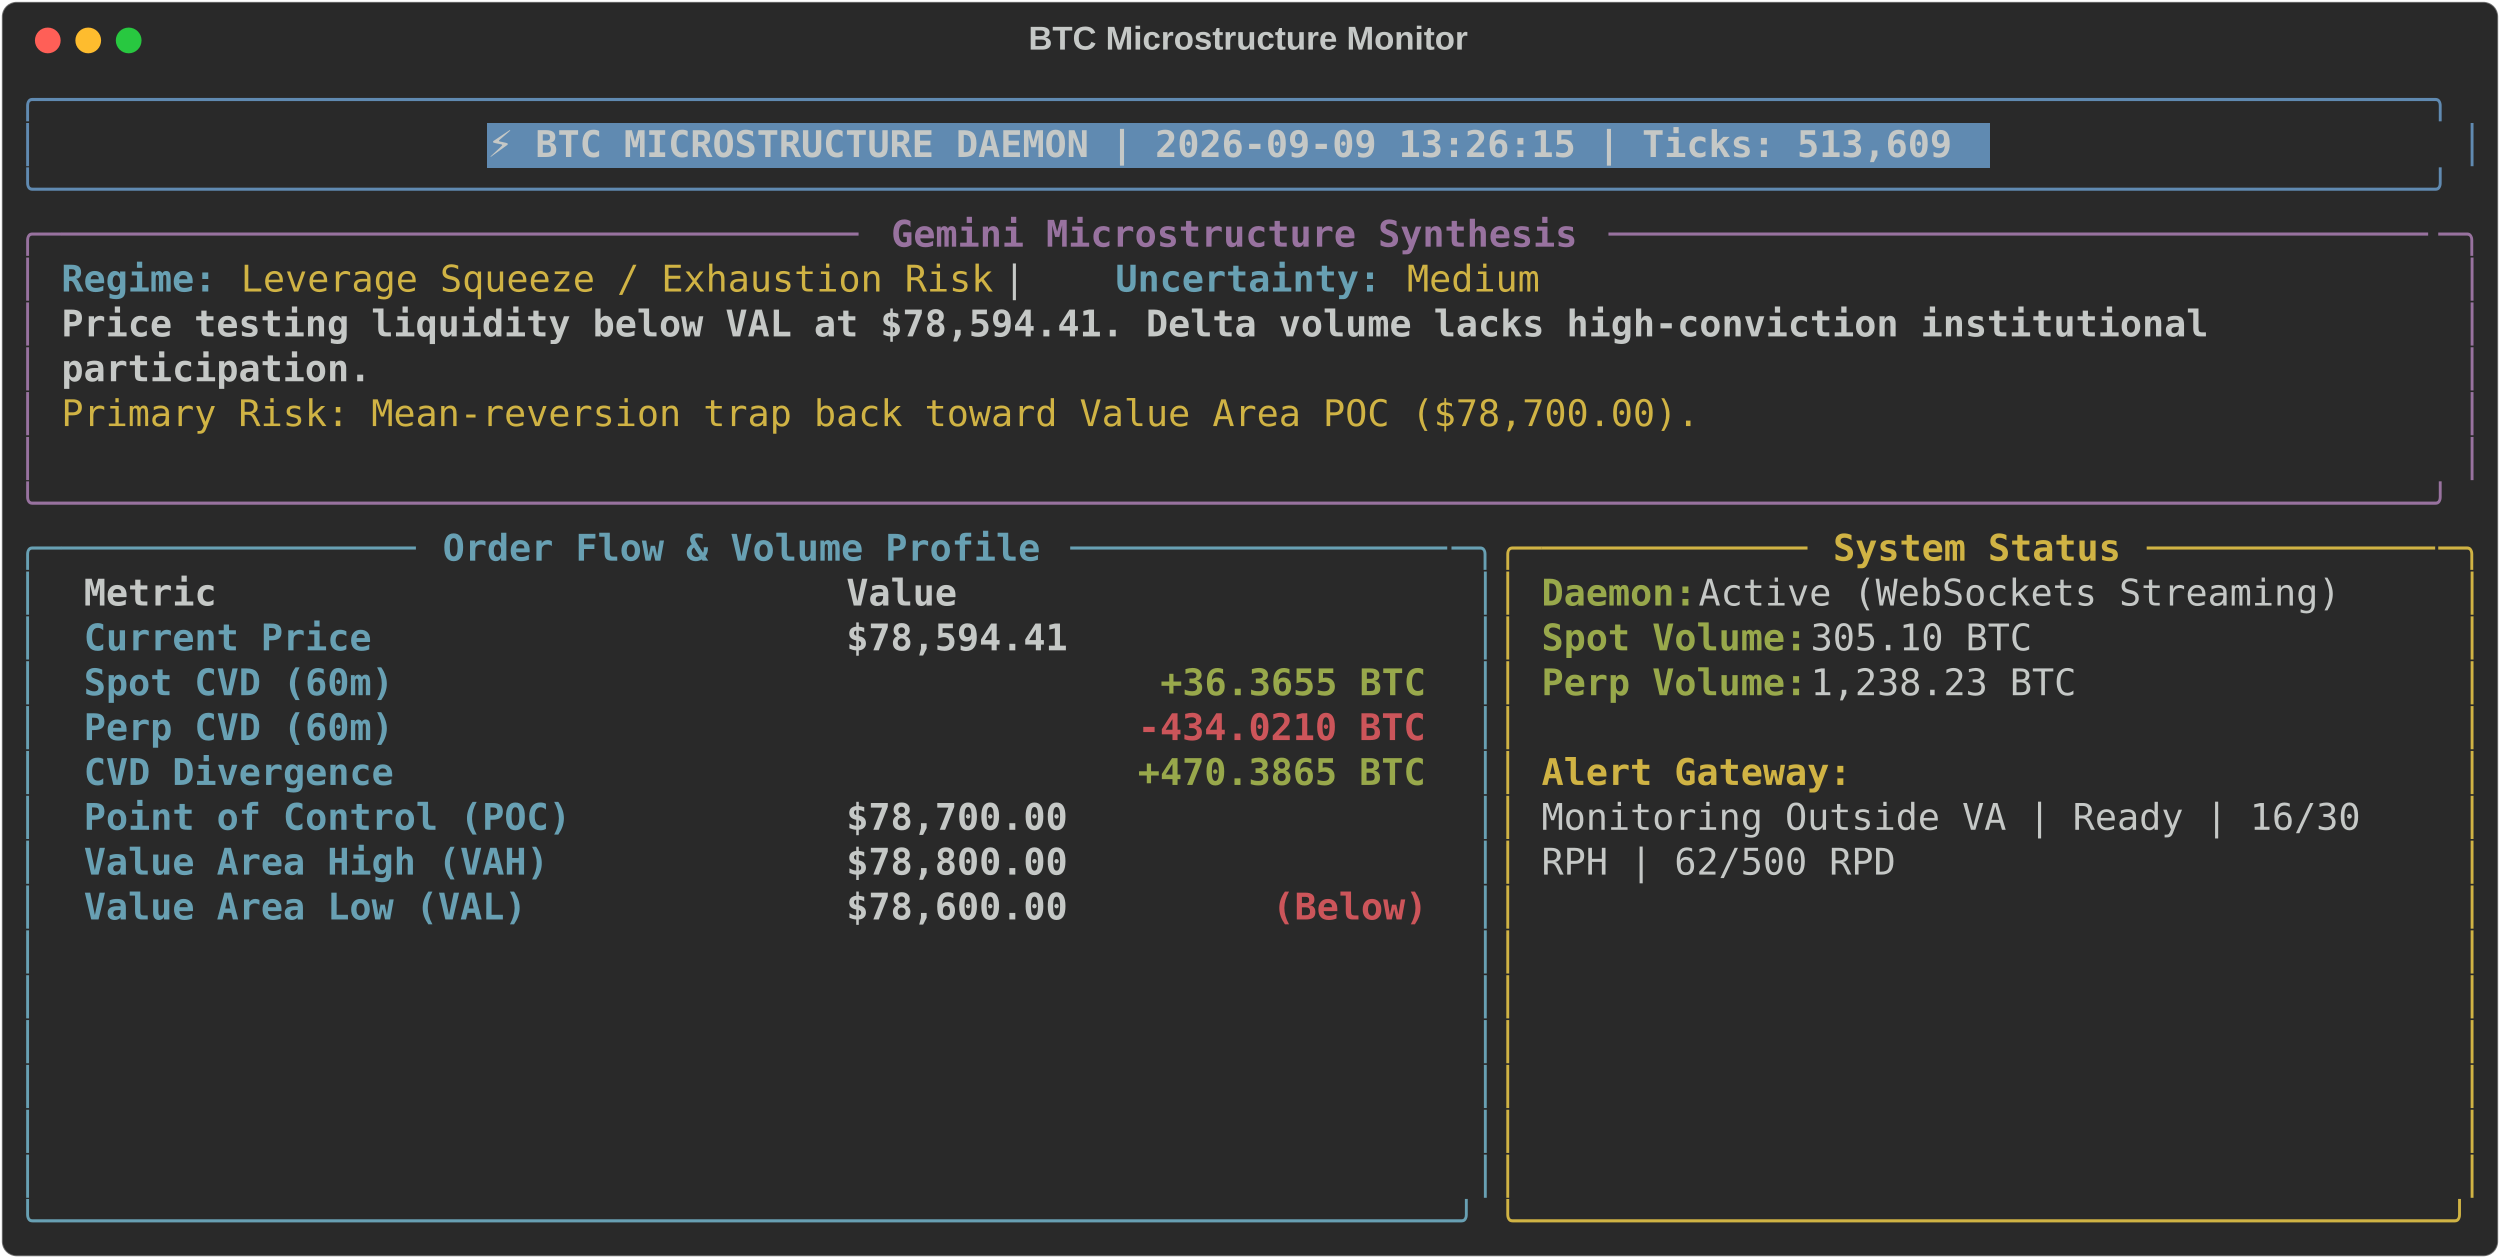
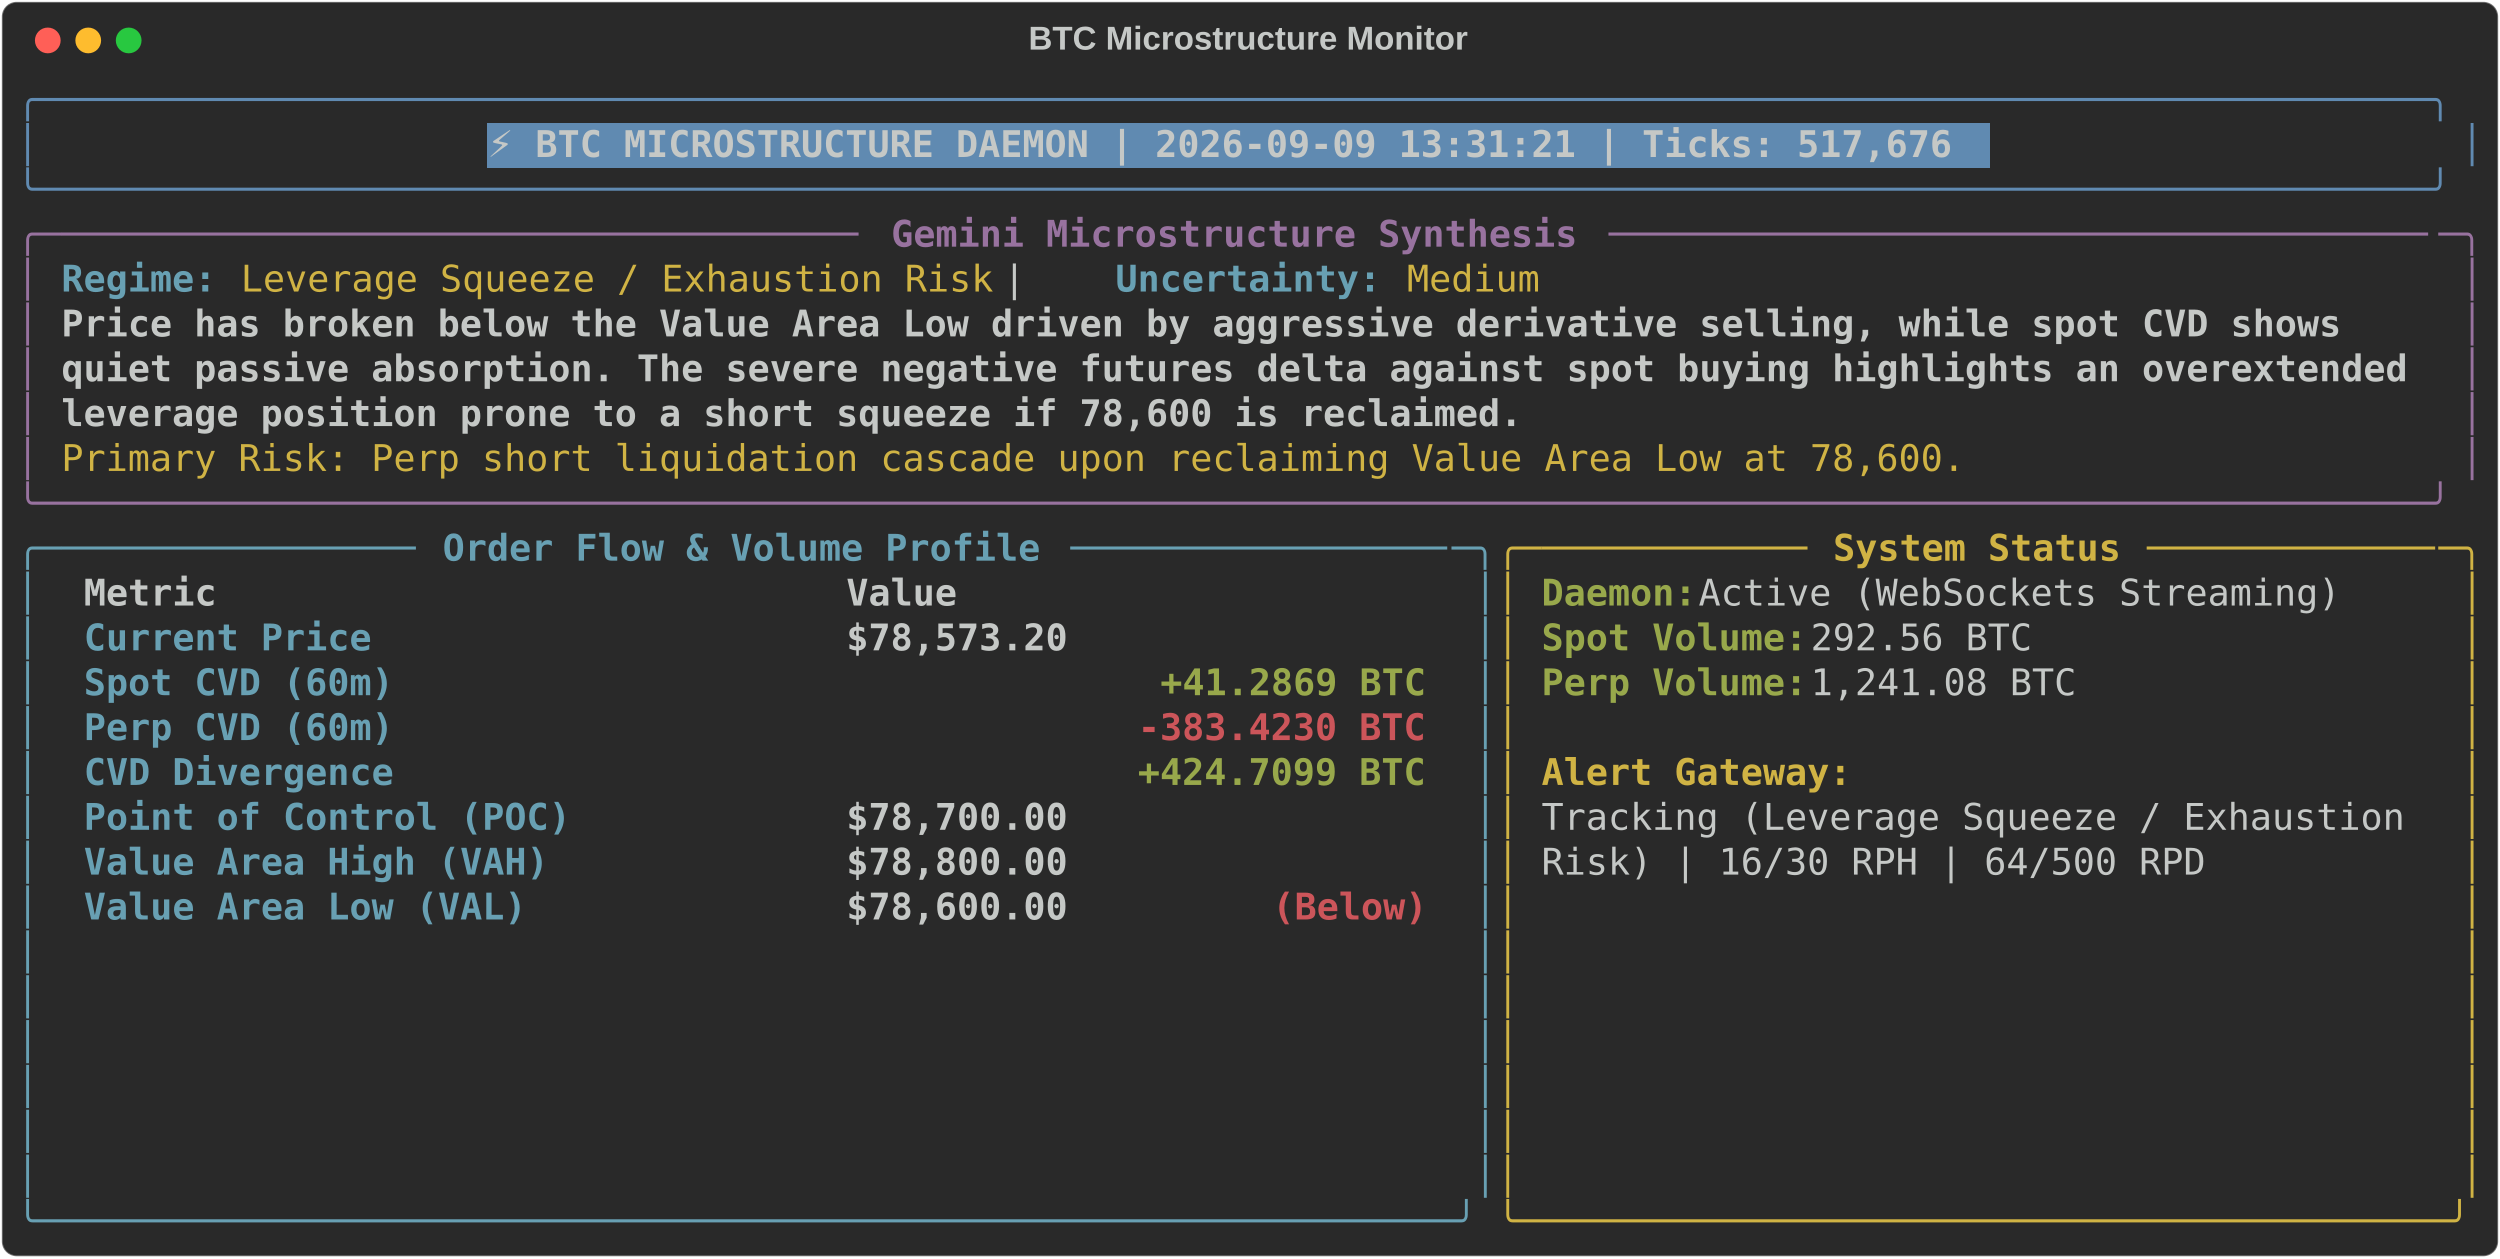
<svg xmlns="http://www.w3.org/2000/svg" class="rich-terminal" viewBox="0 0 1360 684.4">
  <style>

    @font-face {
        font-family: "Fira Code";
        src: local("FiraCode-Regular"),
                url("https://cdnjs.cloudflare.com/ajax/libs/firacode/6.2.0/woff2/FiraCode-Regular.woff2") format("woff2"),
                url("https://cdnjs.cloudflare.com/ajax/libs/firacode/6.2.0/woff/FiraCode-Regular.woff") format("woff");
        font-style: normal;
        font-weight: 400;
    }
    @font-face {
        font-family: "Fira Code";
        src: local("FiraCode-Bold"),
                url("https://cdnjs.cloudflare.com/ajax/libs/firacode/6.2.0/woff2/FiraCode-Bold.woff2") format("woff2"),
                url("https://cdnjs.cloudflare.com/ajax/libs/firacode/6.2.0/woff/FiraCode-Bold.woff") format("woff");
        font-style: bold;
        font-weight: 700;
    }

-     .terminal-3987250650-matrix {
+     .terminal-240770439-matrix {
        font-family: Fira Code, monospace;
        font-size: 20px;
        line-height: 24.4px;
        font-variant-east-asian: full-width;
    }

-     .terminal-3987250650-title {
+     .terminal-240770439-title {
        font-size: 18px;
        font-weight: bold;
        font-family: arial;
    }

-     .terminal-3987250650-r1 { fill: #608ab1 }
- .terminal-3987250650-r2 { fill: #c5c8c6 }
- .terminal-3987250650-r3 { fill: #c5c8c6;font-weight: bold }
- .terminal-3987250650-r4 { fill: #98729f }
- .terminal-3987250650-r5 { fill: #98729f;font-weight: bold }
- .terminal-3987250650-r6 { fill: #68a0b3;font-weight: bold }
- .terminal-3987250650-r7 { fill: #d0b344 }
- .terminal-3987250650-r8 { fill: #68a0b3 }
- .terminal-3987250650-r9 { fill: #d0b344;font-weight: bold }
- .terminal-3987250650-r10 { fill: #98a84b;font-weight: bold }
- .terminal-3987250650-r11 { fill: #cc555a;font-weight: bold }
+     .terminal-240770439-r1 { fill: #608ab1 }
+ .terminal-240770439-r2 { fill: #c5c8c6 }
+ .terminal-240770439-r3 { fill: #c5c8c6;font-weight: bold }
+ .terminal-240770439-r4 { fill: #98729f }
+ .terminal-240770439-r5 { fill: #98729f;font-weight: bold }
+ .terminal-240770439-r6 { fill: #68a0b3;font-weight: bold }
+ .terminal-240770439-r7 { fill: #d0b344 }
+ .terminal-240770439-r8 { fill: #68a0b3 }
+ .terminal-240770439-r9 { fill: #d0b344;font-weight: bold }
+ .terminal-240770439-r10 { fill: #98a84b;font-weight: bold }
+ .terminal-240770439-r11 { fill: #cc555a;font-weight: bold }
    </style>
  <defs>
-     <clipPath id="terminal-3987250650-clip-terminal">
+     <clipPath id="terminal-240770439-clip-terminal">
      <rect x="0" y="0" width="1341.0" height="633.4" />
    </clipPath>
-     <clipPath id="terminal-3987250650-line-0">
+     <clipPath id="terminal-240770439-line-0">
      <rect x="0" y="1.5" width="1342" height="24.65" />
    </clipPath>
-     <clipPath id="terminal-3987250650-line-1">
+     <clipPath id="terminal-240770439-line-1">
      <rect x="0" y="25.9" width="1342" height="24.65" />
    </clipPath>
-     <clipPath id="terminal-3987250650-line-2">
+     <clipPath id="terminal-240770439-line-2">
      <rect x="0" y="50.3" width="1342" height="24.65" />
    </clipPath>
-     <clipPath id="terminal-3987250650-line-3">
+     <clipPath id="terminal-240770439-line-3">
      <rect x="0" y="74.7" width="1342" height="24.65" />
    </clipPath>
-     <clipPath id="terminal-3987250650-line-4">
+     <clipPath id="terminal-240770439-line-4">
      <rect x="0" y="99.1" width="1342" height="24.65" />
    </clipPath>
-     <clipPath id="terminal-3987250650-line-5">
+     <clipPath id="terminal-240770439-line-5">
      <rect x="0" y="123.5" width="1342" height="24.65" />
    </clipPath>
-     <clipPath id="terminal-3987250650-line-6">
+     <clipPath id="terminal-240770439-line-6">
      <rect x="0" y="147.9" width="1342" height="24.65" />
    </clipPath>
-     <clipPath id="terminal-3987250650-line-7">
+     <clipPath id="terminal-240770439-line-7">
      <rect x="0" y="172.3" width="1342" height="24.65" />
    </clipPath>
-     <clipPath id="terminal-3987250650-line-8">
+     <clipPath id="terminal-240770439-line-8">
      <rect x="0" y="196.7" width="1342" height="24.65" />
    </clipPath>
-     <clipPath id="terminal-3987250650-line-9">
+     <clipPath id="terminal-240770439-line-9">
      <rect x="0" y="221.1" width="1342" height="24.65" />
    </clipPath>
-     <clipPath id="terminal-3987250650-line-10">
+     <clipPath id="terminal-240770439-line-10">
      <rect x="0" y="245.5" width="1342" height="24.65" />
    </clipPath>
-     <clipPath id="terminal-3987250650-line-11">
+     <clipPath id="terminal-240770439-line-11">
      <rect x="0" y="269.9" width="1342" height="24.65" />
    </clipPath>
-     <clipPath id="terminal-3987250650-line-12">
+     <clipPath id="terminal-240770439-line-12">
      <rect x="0" y="294.3" width="1342" height="24.65" />
    </clipPath>
-     <clipPath id="terminal-3987250650-line-13">
+     <clipPath id="terminal-240770439-line-13">
      <rect x="0" y="318.7" width="1342" height="24.65" />
    </clipPath>
-     <clipPath id="terminal-3987250650-line-14">
+     <clipPath id="terminal-240770439-line-14">
      <rect x="0" y="343.1" width="1342" height="24.65" />
    </clipPath>
-     <clipPath id="terminal-3987250650-line-15">
+     <clipPath id="terminal-240770439-line-15">
      <rect x="0" y="367.5" width="1342" height="24.65" />
    </clipPath>
-     <clipPath id="terminal-3987250650-line-16">
+     <clipPath id="terminal-240770439-line-16">
      <rect x="0" y="391.9" width="1342" height="24.65" />
    </clipPath>
-     <clipPath id="terminal-3987250650-line-17">
+     <clipPath id="terminal-240770439-line-17">
      <rect x="0" y="416.3" width="1342" height="24.65" />
    </clipPath>
-     <clipPath id="terminal-3987250650-line-18">
+     <clipPath id="terminal-240770439-line-18">
      <rect x="0" y="440.7" width="1342" height="24.65" />
    </clipPath>
-     <clipPath id="terminal-3987250650-line-19">
+     <clipPath id="terminal-240770439-line-19">
      <rect x="0" y="465.1" width="1342" height="24.65" />
    </clipPath>
-     <clipPath id="terminal-3987250650-line-20">
+     <clipPath id="terminal-240770439-line-20">
      <rect x="0" y="489.5" width="1342" height="24.65" />
    </clipPath>
-     <clipPath id="terminal-3987250650-line-21">
+     <clipPath id="terminal-240770439-line-21">
      <rect x="0" y="513.9" width="1342" height="24.65" />
    </clipPath>
-     <clipPath id="terminal-3987250650-line-22">
+     <clipPath id="terminal-240770439-line-22">
      <rect x="0" y="538.3" width="1342" height="24.65" />
    </clipPath>
-     <clipPath id="terminal-3987250650-line-23">
+     <clipPath id="terminal-240770439-line-23">
      <rect x="0" y="562.7" width="1342" height="24.65" />
    </clipPath>
-     <clipPath id="terminal-3987250650-line-24">
+     <clipPath id="terminal-240770439-line-24">
      <rect x="0" y="587.1" width="1342" height="24.65" />
    </clipPath>
  </defs>
  <rect fill="#292929" stroke="rgba(255,255,255,0.35)" stroke-width="1" x="1" y="1" width="1358" height="682.4" rx="8" />
-   <text class="terminal-3987250650-title" fill="#c5c8c6" text-anchor="middle" x="679" y="27">BTC Microstructure Monitor</text>
+   <text class="terminal-240770439-title" fill="#c5c8c6" text-anchor="middle" x="679" y="27">BTC Microstructure Monitor</text>
  <g transform="translate(26,22)">
    <circle cx="0" cy="0" r="7" fill="#ff5f57" />
    <circle cx="22" cy="0" r="7" fill="#febc2e" />
    <circle cx="44" cy="0" r="7" fill="#28c840" />
  </g>
-   <g transform="translate(9, 41)" clip-path="url(#terminal-3987250650-clip-terminal)">
+   <g transform="translate(9, 41)" clip-path="url(#terminal-240770439-clip-terminal)">
    <rect fill="#608ab1" x="256.2" y="25.9" width="817.4" height="24.65" shape-rendering="crispEdges" />
-     <g class="terminal-3987250650-matrix">
-       <text class="terminal-3987250650-r1" x="0" y="20" textLength="1342" clip-path="url(#terminal-3987250650-line-0)">╭────────────────────────────────────────────────────────────────────────────────────────────────────────────╮</text>
-       <text class="terminal-3987250650-r2" x="1342" y="20" textLength="12.2" clip-path="url(#terminal-3987250650-line-0)">
- </text>
-       <text class="terminal-3987250650-r1" x="0" y="44.4" textLength="12.2" clip-path="url(#terminal-3987250650-line-1)">│</text>
-       <text class="terminal-3987250650-r3" x="256.2" y="44.4" textLength="805.2" clip-path="url(#terminal-3987250650-line-1)">⚡ BTC MICROSTRUCTURE DAEMON | 2026-09-09 13:26:15 | Ticks: 513,609</text>
-       <text class="terminal-3987250650-r1" x="1329.8" y="44.4" textLength="12.2" clip-path="url(#terminal-3987250650-line-1)">│</text>
-       <text class="terminal-3987250650-r2" x="1342" y="44.4" textLength="12.2" clip-path="url(#terminal-3987250650-line-1)">
- </text>
-       <text class="terminal-3987250650-r1" x="0" y="68.8" textLength="1342" clip-path="url(#terminal-3987250650-line-2)">╰────────────────────────────────────────────────────────────────────────────────────────────────────────────╯</text>
-       <text class="terminal-3987250650-r2" x="1342" y="68.8" textLength="12.2" clip-path="url(#terminal-3987250650-line-2)">
- </text>
-       <text class="terminal-3987250650-r4" x="0" y="93.2" textLength="24.4" clip-path="url(#terminal-3987250650-line-3)">╭─</text>
-       <text class="terminal-3987250650-r4" x="24.4" y="93.2" textLength="439.2" clip-path="url(#terminal-3987250650-line-3)">────────────────────────────────────</text>
-       <text class="terminal-3987250650-r5" x="475.8" y="93.2" textLength="378.2" clip-path="url(#terminal-3987250650-line-3)">Gemini Microstructure Synthesis</text>
-       <text class="terminal-3987250650-r4" x="866.2" y="93.2" textLength="451.4" clip-path="url(#terminal-3987250650-line-3)">─────────────────────────────────────</text>
-       <text class="terminal-3987250650-r4" x="1317.6" y="93.2" textLength="24.4" clip-path="url(#terminal-3987250650-line-3)">─╮</text>
-       <text class="terminal-3987250650-r2" x="1342" y="93.2" textLength="12.2" clip-path="url(#terminal-3987250650-line-3)">
- </text>
-       <text class="terminal-3987250650-r4" x="0" y="117.6" textLength="12.2" clip-path="url(#terminal-3987250650-line-4)">│</text>
-       <text class="terminal-3987250650-r6" x="24.4" y="117.6" textLength="85.4" clip-path="url(#terminal-3987250650-line-4)">Regime:</text>
-       <text class="terminal-3987250650-r7" x="122" y="117.6" textLength="414.8" clip-path="url(#terminal-3987250650-line-4)">Leverage Squeeze / Exhaustion Risk</text>
-       <text class="terminal-3987250650-r2" x="536.8" y="117.6" textLength="61" clip-path="url(#terminal-3987250650-line-4)">  |  </text>
-       <text class="terminal-3987250650-r6" x="597.8" y="117.6" textLength="146.4" clip-path="url(#terminal-3987250650-line-4)">Uncertainty:</text>
-       <text class="terminal-3987250650-r7" x="756.4" y="117.6" textLength="73.2" clip-path="url(#terminal-3987250650-line-4)">Medium</text>
-       <text class="terminal-3987250650-r4" x="1329.8" y="117.6" textLength="12.2" clip-path="url(#terminal-3987250650-line-4)">│</text>
-       <text class="terminal-3987250650-r2" x="1342" y="117.6" textLength="12.2" clip-path="url(#terminal-3987250650-line-4)">
- </text>
-       <text class="terminal-3987250650-r4" x="0" y="142" textLength="12.2" clip-path="url(#terminal-3987250650-line-5)">│</text>
-       <text class="terminal-3987250650-r3" x="24.4" y="142" textLength="1195.6" clip-path="url(#terminal-3987250650-line-5)">Price testing liquidity below VAL at $78,594.41. Delta volume lacks high-conviction institutional </text>
-       <text class="terminal-3987250650-r4" x="1329.8" y="142" textLength="12.2" clip-path="url(#terminal-3987250650-line-5)">│</text>
-       <text class="terminal-3987250650-r2" x="1342" y="142" textLength="12.2" clip-path="url(#terminal-3987250650-line-5)">
- </text>
-       <text class="terminal-3987250650-r4" x="0" y="166.4" textLength="12.2" clip-path="url(#terminal-3987250650-line-6)">│</text>
-       <text class="terminal-3987250650-r3" x="24.4" y="166.4" textLength="170.8" clip-path="url(#terminal-3987250650-line-6)">participation.</text>
-       <text class="terminal-3987250650-r4" x="1329.8" y="166.4" textLength="12.2" clip-path="url(#terminal-3987250650-line-6)">│</text>
-       <text class="terminal-3987250650-r2" x="1342" y="166.4" textLength="12.2" clip-path="url(#terminal-3987250650-line-6)">
- </text>
-       <text class="terminal-3987250650-r4" x="0" y="190.8" textLength="12.2" clip-path="url(#terminal-3987250650-line-7)">│</text>
-       <text class="terminal-3987250650-r7" x="24.4" y="190.8" textLength="902.8" clip-path="url(#terminal-3987250650-line-7)">Primary Risk: Mean-reversion trap back toward Value Area POC ($78,700.00).</text>
-       <text class="terminal-3987250650-r4" x="1329.8" y="190.8" textLength="12.2" clip-path="url(#terminal-3987250650-line-7)">│</text>
-       <text class="terminal-3987250650-r2" x="1342" y="190.8" textLength="12.2" clip-path="url(#terminal-3987250650-line-7)">
- </text>
-       <text class="terminal-3987250650-r4" x="0" y="215.2" textLength="12.2" clip-path="url(#terminal-3987250650-line-8)">│</text>
-       <text class="terminal-3987250650-r4" x="1329.8" y="215.2" textLength="12.2" clip-path="url(#terminal-3987250650-line-8)">│</text>
-       <text class="terminal-3987250650-r2" x="1342" y="215.2" textLength="12.2" clip-path="url(#terminal-3987250650-line-8)">
- </text>
-       <text class="terminal-3987250650-r4" x="0" y="239.6" textLength="1342" clip-path="url(#terminal-3987250650-line-9)">╰────────────────────────────────────────────────────────────────────────────────────────────────────────────╯</text>
-       <text class="terminal-3987250650-r2" x="1342" y="239.6" textLength="12.2" clip-path="url(#terminal-3987250650-line-9)">
- </text>
-       <text class="terminal-3987250650-r8" x="0" y="264" textLength="24.4" clip-path="url(#terminal-3987250650-line-10)">╭─</text>
-       <text class="terminal-3987250650-r8" x="24.4" y="264" textLength="195.2" clip-path="url(#terminal-3987250650-line-10)">────────────────</text>
-       <text class="terminal-3987250650-r6" x="231.8" y="264" textLength="329.4" clip-path="url(#terminal-3987250650-line-10)">Order Flow &amp; Volume Profile</text>
-       <text class="terminal-3987250650-r8" x="573.4" y="264" textLength="207.4" clip-path="url(#terminal-3987250650-line-10)">─────────────────</text>
-       <text class="terminal-3987250650-r8" x="780.8" y="264" textLength="24.4" clip-path="url(#terminal-3987250650-line-10)">─╮</text>
-       <text class="terminal-3987250650-r7" x="805.2" y="264" textLength="24.4" clip-path="url(#terminal-3987250650-line-10)">╭─</text>
-       <text class="terminal-3987250650-r7" x="829.6" y="264" textLength="146.4" clip-path="url(#terminal-3987250650-line-10)">────────────</text>
-       <text class="terminal-3987250650-r9" x="988.2" y="264" textLength="158.6" clip-path="url(#terminal-3987250650-line-10)">System Status</text>
-       <text class="terminal-3987250650-r7" x="1159" y="264" textLength="158.6" clip-path="url(#terminal-3987250650-line-10)">─────────────</text>
-       <text class="terminal-3987250650-r7" x="1317.6" y="264" textLength="24.4" clip-path="url(#terminal-3987250650-line-10)">─╮</text>
-       <text class="terminal-3987250650-r2" x="1342" y="264" textLength="12.2" clip-path="url(#terminal-3987250650-line-10)">
- </text>
-       <text class="terminal-3987250650-r8" x="0" y="288.4" textLength="12.2" clip-path="url(#terminal-3987250650-line-11)">│</text>
-       <text class="terminal-3987250650-r3" x="36.6" y="288.4" textLength="390.4" clip-path="url(#terminal-3987250650-line-11)">Metric                          </text>
-       <text class="terminal-3987250650-r3" x="451.4" y="288.4" textLength="317.2" clip-path="url(#terminal-3987250650-line-11)">                     Value</text>
-       <text class="terminal-3987250650-r8" x="793" y="288.4" textLength="12.2" clip-path="url(#terminal-3987250650-line-11)">│</text>
-       <text class="terminal-3987250650-r7" x="805.2" y="288.4" textLength="12.2" clip-path="url(#terminal-3987250650-line-11)">│</text>
-       <text class="terminal-3987250650-r10" x="829.6" y="288.4" textLength="85.4" clip-path="url(#terminal-3987250650-line-11)">Daemon:</text>
-       <text class="terminal-3987250650-r2" x="915" y="288.4" textLength="366" clip-path="url(#terminal-3987250650-line-11)"> Active (WebSockets Streaming)</text>
-       <text class="terminal-3987250650-r7" x="1329.8" y="288.4" textLength="12.2" clip-path="url(#terminal-3987250650-line-11)">│</text>
-       <text class="terminal-3987250650-r2" x="1342" y="288.4" textLength="12.2" clip-path="url(#terminal-3987250650-line-11)">
- </text>
-       <text class="terminal-3987250650-r8" x="0" y="312.8" textLength="12.2" clip-path="url(#terminal-3987250650-line-12)">│</text>
-       <text class="terminal-3987250650-r6" x="36.6" y="312.8" textLength="390.4" clip-path="url(#terminal-3987250650-line-12)">Current Price                   </text>
-       <text class="terminal-3987250650-r3" x="451.4" y="312.8" textLength="317.2" clip-path="url(#terminal-3987250650-line-12)">                $78,594.41</text>
-       <text class="terminal-3987250650-r8" x="793" y="312.8" textLength="12.2" clip-path="url(#terminal-3987250650-line-12)">│</text>
-       <text class="terminal-3987250650-r7" x="805.2" y="312.8" textLength="12.2" clip-path="url(#terminal-3987250650-line-12)">│</text>
-       <text class="terminal-3987250650-r10" x="829.6" y="312.8" textLength="146.4" clip-path="url(#terminal-3987250650-line-12)">Spot Volume:</text>
-       <text class="terminal-3987250650-r2" x="976" y="312.8" textLength="134.2" clip-path="url(#terminal-3987250650-line-12)"> 305.10 BTC</text>
-       <text class="terminal-3987250650-r7" x="1329.8" y="312.8" textLength="12.2" clip-path="url(#terminal-3987250650-line-12)">│</text>
-       <text class="terminal-3987250650-r2" x="1342" y="312.8" textLength="12.2" clip-path="url(#terminal-3987250650-line-12)">
- </text>
-       <text class="terminal-3987250650-r8" x="0" y="337.2" textLength="12.2" clip-path="url(#terminal-3987250650-line-13)">│</text>
-       <text class="terminal-3987250650-r6" x="36.6" y="337.2" textLength="390.4" clip-path="url(#terminal-3987250650-line-13)">Spot CVD (60m)                  </text>
-       <text class="terminal-3987250650-r10" x="622.2" y="337.2" textLength="146.4" clip-path="url(#terminal-3987250650-line-13)">+36.3655 BTC</text>
-       <text class="terminal-3987250650-r8" x="793" y="337.2" textLength="12.2" clip-path="url(#terminal-3987250650-line-13)">│</text>
-       <text class="terminal-3987250650-r7" x="805.2" y="337.2" textLength="12.2" clip-path="url(#terminal-3987250650-line-13)">│</text>
-       <text class="terminal-3987250650-r10" x="829.6" y="337.2" textLength="146.4" clip-path="url(#terminal-3987250650-line-13)">Perp Volume:</text>
-       <text class="terminal-3987250650-r2" x="976" y="337.2" textLength="158.6" clip-path="url(#terminal-3987250650-line-13)"> 1,238.23 BTC</text>
-       <text class="terminal-3987250650-r7" x="1329.8" y="337.2" textLength="12.2" clip-path="url(#terminal-3987250650-line-13)">│</text>
-       <text class="terminal-3987250650-r2" x="1342" y="337.2" textLength="12.2" clip-path="url(#terminal-3987250650-line-13)">
- </text>
-       <text class="terminal-3987250650-r8" x="0" y="361.6" textLength="12.2" clip-path="url(#terminal-3987250650-line-14)">│</text>
-       <text class="terminal-3987250650-r6" x="36.6" y="361.6" textLength="390.4" clip-path="url(#terminal-3987250650-line-14)">Perp CVD (60m)                  </text>
-       <text class="terminal-3987250650-r11" x="610" y="361.6" textLength="158.6" clip-path="url(#terminal-3987250650-line-14)">-434.0210 BTC</text>
-       <text class="terminal-3987250650-r8" x="793" y="361.6" textLength="12.2" clip-path="url(#terminal-3987250650-line-14)">│</text>
-       <text class="terminal-3987250650-r7" x="805.2" y="361.6" textLength="12.2" clip-path="url(#terminal-3987250650-line-14)">│</text>
-       <text class="terminal-3987250650-r7" x="1329.8" y="361.6" textLength="12.2" clip-path="url(#terminal-3987250650-line-14)">│</text>
-       <text class="terminal-3987250650-r2" x="1342" y="361.6" textLength="12.2" clip-path="url(#terminal-3987250650-line-14)">
- </text>
-       <text class="terminal-3987250650-r8" x="0" y="386" textLength="12.2" clip-path="url(#terminal-3987250650-line-15)">│</text>
-       <text class="terminal-3987250650-r6" x="36.6" y="386" textLength="390.4" clip-path="url(#terminal-3987250650-line-15)">CVD Divergence                  </text>
-       <text class="terminal-3987250650-r10" x="610" y="386" textLength="158.6" clip-path="url(#terminal-3987250650-line-15)">+470.3865 BTC</text>
-       <text class="terminal-3987250650-r8" x="793" y="386" textLength="12.2" clip-path="url(#terminal-3987250650-line-15)">│</text>
-       <text class="terminal-3987250650-r7" x="805.2" y="386" textLength="12.2" clip-path="url(#terminal-3987250650-line-15)">│</text>
-       <text class="terminal-3987250650-r9" x="829.6" y="386" textLength="170.8" clip-path="url(#terminal-3987250650-line-15)">Alert Gateway:</text>
-       <text class="terminal-3987250650-r7" x="1329.8" y="386" textLength="12.2" clip-path="url(#terminal-3987250650-line-15)">│</text>
-       <text class="terminal-3987250650-r2" x="1342" y="386" textLength="12.2" clip-path="url(#terminal-3987250650-line-15)">
- </text>
-       <text class="terminal-3987250650-r8" x="0" y="410.4" textLength="12.2" clip-path="url(#terminal-3987250650-line-16)">│</text>
-       <text class="terminal-3987250650-r6" x="36.6" y="410.4" textLength="390.4" clip-path="url(#terminal-3987250650-line-16)">Point of Control (POC)          </text>
-       <text class="terminal-3987250650-r3" x="451.4" y="410.4" textLength="317.2" clip-path="url(#terminal-3987250650-line-16)">                $78,700.00</text>
-       <text class="terminal-3987250650-r8" x="793" y="410.4" textLength="12.2" clip-path="url(#terminal-3987250650-line-16)">│</text>
-       <text class="terminal-3987250650-r7" x="805.2" y="410.4" textLength="12.2" clip-path="url(#terminal-3987250650-line-16)">│</text>
-       <text class="terminal-3987250650-r2" x="829.6" y="410.4" textLength="463.6" clip-path="url(#terminal-3987250650-line-16)">Monitoring Outside VA | Ready | 16/30 </text>
-       <text class="terminal-3987250650-r7" x="1329.8" y="410.4" textLength="12.2" clip-path="url(#terminal-3987250650-line-16)">│</text>
-       <text class="terminal-3987250650-r2" x="1342" y="410.4" textLength="12.2" clip-path="url(#terminal-3987250650-line-16)">
- </text>
-       <text class="terminal-3987250650-r8" x="0" y="434.8" textLength="12.2" clip-path="url(#terminal-3987250650-line-17)">│</text>
-       <text class="terminal-3987250650-r6" x="36.6" y="434.8" textLength="390.4" clip-path="url(#terminal-3987250650-line-17)">Value Area High (VAH)           </text>
-       <text class="terminal-3987250650-r3" x="451.4" y="434.8" textLength="317.2" clip-path="url(#terminal-3987250650-line-17)">                $78,800.00</text>
-       <text class="terminal-3987250650-r8" x="793" y="434.8" textLength="12.2" clip-path="url(#terminal-3987250650-line-17)">│</text>
-       <text class="terminal-3987250650-r7" x="805.2" y="434.8" textLength="12.2" clip-path="url(#terminal-3987250650-line-17)">│</text>
-       <text class="terminal-3987250650-r2" x="829.6" y="434.8" textLength="195.2" clip-path="url(#terminal-3987250650-line-17)">RPH | 62/500 RPD</text>
-       <text class="terminal-3987250650-r7" x="1329.8" y="434.8" textLength="12.2" clip-path="url(#terminal-3987250650-line-17)">│</text>
-       <text class="terminal-3987250650-r2" x="1342" y="434.8" textLength="12.2" clip-path="url(#terminal-3987250650-line-17)">
- </text>
-       <text class="terminal-3987250650-r8" x="0" y="459.2" textLength="12.2" clip-path="url(#terminal-3987250650-line-18)">│</text>
-       <text class="terminal-3987250650-r6" x="36.6" y="459.2" textLength="390.4" clip-path="url(#terminal-3987250650-line-18)">Value Area Low (VAL)            </text>
-       <text class="terminal-3987250650-r3" x="451.4" y="459.2" textLength="231.8" clip-path="url(#terminal-3987250650-line-18)">        $78,600.00 </text>
-       <text class="terminal-3987250650-r11" x="683.2" y="459.2" textLength="85.4" clip-path="url(#terminal-3987250650-line-18)">(Below)</text>
-       <text class="terminal-3987250650-r8" x="793" y="459.2" textLength="12.2" clip-path="url(#terminal-3987250650-line-18)">│</text>
-       <text class="terminal-3987250650-r7" x="805.2" y="459.2" textLength="12.2" clip-path="url(#terminal-3987250650-line-18)">│</text>
-       <text class="terminal-3987250650-r7" x="1329.8" y="459.2" textLength="12.2" clip-path="url(#terminal-3987250650-line-18)">│</text>
-       <text class="terminal-3987250650-r2" x="1342" y="459.2" textLength="12.2" clip-path="url(#terminal-3987250650-line-18)">
- </text>
-       <text class="terminal-3987250650-r8" x="0" y="483.6" textLength="12.2" clip-path="url(#terminal-3987250650-line-19)">│</text>
-       <text class="terminal-3987250650-r8" x="793" y="483.6" textLength="12.2" clip-path="url(#terminal-3987250650-line-19)">│</text>
-       <text class="terminal-3987250650-r7" x="805.2" y="483.6" textLength="12.2" clip-path="url(#terminal-3987250650-line-19)">│</text>
-       <text class="terminal-3987250650-r7" x="1329.8" y="483.6" textLength="12.2" clip-path="url(#terminal-3987250650-line-19)">│</text>
-       <text class="terminal-3987250650-r2" x="1342" y="483.6" textLength="12.2" clip-path="url(#terminal-3987250650-line-19)">
- </text>
-       <text class="terminal-3987250650-r8" x="0" y="508" textLength="12.2" clip-path="url(#terminal-3987250650-line-20)">│</text>
-       <text class="terminal-3987250650-r8" x="793" y="508" textLength="12.2" clip-path="url(#terminal-3987250650-line-20)">│</text>
-       <text class="terminal-3987250650-r7" x="805.2" y="508" textLength="12.2" clip-path="url(#terminal-3987250650-line-20)">│</text>
-       <text class="terminal-3987250650-r7" x="1329.8" y="508" textLength="12.2" clip-path="url(#terminal-3987250650-line-20)">│</text>
-       <text class="terminal-3987250650-r2" x="1342" y="508" textLength="12.2" clip-path="url(#terminal-3987250650-line-20)">
- </text>
-       <text class="terminal-3987250650-r8" x="0" y="532.4" textLength="12.2" clip-path="url(#terminal-3987250650-line-21)">│</text>
-       <text class="terminal-3987250650-r8" x="793" y="532.4" textLength="12.2" clip-path="url(#terminal-3987250650-line-21)">│</text>
-       <text class="terminal-3987250650-r7" x="805.2" y="532.4" textLength="12.2" clip-path="url(#terminal-3987250650-line-21)">│</text>
-       <text class="terminal-3987250650-r7" x="1329.8" y="532.4" textLength="12.2" clip-path="url(#terminal-3987250650-line-21)">│</text>
-       <text class="terminal-3987250650-r2" x="1342" y="532.4" textLength="12.2" clip-path="url(#terminal-3987250650-line-21)">
- </text>
-       <text class="terminal-3987250650-r8" x="0" y="556.8" textLength="12.2" clip-path="url(#terminal-3987250650-line-22)">│</text>
-       <text class="terminal-3987250650-r8" x="793" y="556.8" textLength="12.2" clip-path="url(#terminal-3987250650-line-22)">│</text>
-       <text class="terminal-3987250650-r7" x="805.2" y="556.8" textLength="12.2" clip-path="url(#terminal-3987250650-line-22)">│</text>
-       <text class="terminal-3987250650-r7" x="1329.8" y="556.8" textLength="12.2" clip-path="url(#terminal-3987250650-line-22)">│</text>
-       <text class="terminal-3987250650-r2" x="1342" y="556.8" textLength="12.2" clip-path="url(#terminal-3987250650-line-22)">
- </text>
-       <text class="terminal-3987250650-r8" x="0" y="581.2" textLength="12.2" clip-path="url(#terminal-3987250650-line-23)">│</text>
-       <text class="terminal-3987250650-r8" x="793" y="581.2" textLength="12.2" clip-path="url(#terminal-3987250650-line-23)">│</text>
-       <text class="terminal-3987250650-r7" x="805.2" y="581.2" textLength="12.2" clip-path="url(#terminal-3987250650-line-23)">│</text>
-       <text class="terminal-3987250650-r7" x="1329.8" y="581.2" textLength="12.2" clip-path="url(#terminal-3987250650-line-23)">│</text>
-       <text class="terminal-3987250650-r2" x="1342" y="581.2" textLength="12.2" clip-path="url(#terminal-3987250650-line-23)">
- </text>
-       <text class="terminal-3987250650-r8" x="0" y="605.6" textLength="12.2" clip-path="url(#terminal-3987250650-line-24)">│</text>
-       <text class="terminal-3987250650-r8" x="793" y="605.6" textLength="12.2" clip-path="url(#terminal-3987250650-line-24)">│</text>
-       <text class="terminal-3987250650-r7" x="805.2" y="605.6" textLength="12.2" clip-path="url(#terminal-3987250650-line-24)">│</text>
-       <text class="terminal-3987250650-r7" x="1329.8" y="605.6" textLength="12.2" clip-path="url(#terminal-3987250650-line-24)">│</text>
-       <text class="terminal-3987250650-r2" x="1342" y="605.6" textLength="12.2" clip-path="url(#terminal-3987250650-line-24)">
- </text>
-       <text class="terminal-3987250650-r8" x="0" y="630" textLength="805.2" clip-path="url(#terminal-3987250650-line-25)">╰────────────────────────────────────────────────────────────────╯</text>
-       <text class="terminal-3987250650-r7" x="805.2" y="630" textLength="536.8" clip-path="url(#terminal-3987250650-line-25)">╰──────────────────────────────────────────╯</text>
-       <text class="terminal-3987250650-r2" x="1342" y="630" textLength="12.2" clip-path="url(#terminal-3987250650-line-25)">
+     <g class="terminal-240770439-matrix">
+       <text class="terminal-240770439-r1" x="0" y="20" textLength="1342" clip-path="url(#terminal-240770439-line-0)">╭────────────────────────────────────────────────────────────────────────────────────────────────────────────╮</text>
+       <text class="terminal-240770439-r2" x="1342" y="20" textLength="12.2" clip-path="url(#terminal-240770439-line-0)">
+ </text>
+       <text class="terminal-240770439-r1" x="0" y="44.4" textLength="12.2" clip-path="url(#terminal-240770439-line-1)">│</text>
+       <text class="terminal-240770439-r3" x="256.2" y="44.4" textLength="805.2" clip-path="url(#terminal-240770439-line-1)">⚡ BTC MICROSTRUCTURE DAEMON | 2026-09-09 13:31:21 | Ticks: 517,676</text>
+       <text class="terminal-240770439-r1" x="1329.8" y="44.4" textLength="12.2" clip-path="url(#terminal-240770439-line-1)">│</text>
+       <text class="terminal-240770439-r2" x="1342" y="44.4" textLength="12.2" clip-path="url(#terminal-240770439-line-1)">
+ </text>
+       <text class="terminal-240770439-r1" x="0" y="68.8" textLength="1342" clip-path="url(#terminal-240770439-line-2)">╰────────────────────────────────────────────────────────────────────────────────────────────────────────────╯</text>
+       <text class="terminal-240770439-r2" x="1342" y="68.8" textLength="12.2" clip-path="url(#terminal-240770439-line-2)">
+ </text>
+       <text class="terminal-240770439-r4" x="0" y="93.2" textLength="24.4" clip-path="url(#terminal-240770439-line-3)">╭─</text>
+       <text class="terminal-240770439-r4" x="24.4" y="93.2" textLength="439.2" clip-path="url(#terminal-240770439-line-3)">────────────────────────────────────</text>
+       <text class="terminal-240770439-r5" x="475.8" y="93.2" textLength="378.2" clip-path="url(#terminal-240770439-line-3)">Gemini Microstructure Synthesis</text>
+       <text class="terminal-240770439-r4" x="866.2" y="93.2" textLength="451.4" clip-path="url(#terminal-240770439-line-3)">─────────────────────────────────────</text>
+       <text class="terminal-240770439-r4" x="1317.6" y="93.2" textLength="24.4" clip-path="url(#terminal-240770439-line-3)">─╮</text>
+       <text class="terminal-240770439-r2" x="1342" y="93.2" textLength="12.2" clip-path="url(#terminal-240770439-line-3)">
+ </text>
+       <text class="terminal-240770439-r4" x="0" y="117.6" textLength="12.2" clip-path="url(#terminal-240770439-line-4)">│</text>
+       <text class="terminal-240770439-r6" x="24.4" y="117.6" textLength="85.4" clip-path="url(#terminal-240770439-line-4)">Regime:</text>
+       <text class="terminal-240770439-r7" x="122" y="117.6" textLength="414.8" clip-path="url(#terminal-240770439-line-4)">Leverage Squeeze / Exhaustion Risk</text>
+       <text class="terminal-240770439-r2" x="536.8" y="117.6" textLength="61" clip-path="url(#terminal-240770439-line-4)">  |  </text>
+       <text class="terminal-240770439-r6" x="597.8" y="117.6" textLength="146.4" clip-path="url(#terminal-240770439-line-4)">Uncertainty:</text>
+       <text class="terminal-240770439-r7" x="756.4" y="117.6" textLength="73.2" clip-path="url(#terminal-240770439-line-4)">Medium</text>
+       <text class="terminal-240770439-r4" x="1329.8" y="117.6" textLength="12.2" clip-path="url(#terminal-240770439-line-4)">│</text>
+       <text class="terminal-240770439-r2" x="1342" y="117.6" textLength="12.2" clip-path="url(#terminal-240770439-line-4)">
+ </text>
+       <text class="terminal-240770439-r4" x="0" y="142" textLength="12.2" clip-path="url(#terminal-240770439-line-5)">│</text>
+       <text class="terminal-240770439-r3" x="24.4" y="142" textLength="1268.8" clip-path="url(#terminal-240770439-line-5)">Price has broken below the Value Area Low driven by aggressive derivative selling, while spot CVD shows </text>
+       <text class="terminal-240770439-r4" x="1329.8" y="142" textLength="12.2" clip-path="url(#terminal-240770439-line-5)">│</text>
+       <text class="terminal-240770439-r2" x="1342" y="142" textLength="12.2" clip-path="url(#terminal-240770439-line-5)">
+ </text>
+       <text class="terminal-240770439-r4" x="0" y="166.4" textLength="12.2" clip-path="url(#terminal-240770439-line-6)">│</text>
+       <text class="terminal-240770439-r3" x="24.4" y="166.4" textLength="1293.2" clip-path="url(#terminal-240770439-line-6)">quiet passive absorption. The severe negative futures delta against spot buying highlights an overextended</text>
+       <text class="terminal-240770439-r4" x="1329.8" y="166.4" textLength="12.2" clip-path="url(#terminal-240770439-line-6)">│</text>
+       <text class="terminal-240770439-r2" x="1342" y="166.4" textLength="12.2" clip-path="url(#terminal-240770439-line-6)">
+ </text>
+       <text class="terminal-240770439-r4" x="0" y="190.8" textLength="12.2" clip-path="url(#terminal-240770439-line-7)">│</text>
+       <text class="terminal-240770439-r3" x="24.4" y="190.8" textLength="805.2" clip-path="url(#terminal-240770439-line-7)">leverage position prone to a short squeeze if 78,600 is reclaimed.</text>
+       <text class="terminal-240770439-r4" x="1329.8" y="190.8" textLength="12.2" clip-path="url(#terminal-240770439-line-7)">│</text>
+       <text class="terminal-240770439-r2" x="1342" y="190.8" textLength="12.2" clip-path="url(#terminal-240770439-line-7)">
+ </text>
+       <text class="terminal-240770439-r4" x="0" y="215.2" textLength="12.2" clip-path="url(#terminal-240770439-line-8)">│</text>
+       <text class="terminal-240770439-r7" x="24.4" y="215.2" textLength="1049.2" clip-path="url(#terminal-240770439-line-8)">Primary Risk: Perp short liquidation cascade upon reclaiming Value Area Low at 78,600.</text>
+       <text class="terminal-240770439-r4" x="1329.8" y="215.2" textLength="12.2" clip-path="url(#terminal-240770439-line-8)">│</text>
+       <text class="terminal-240770439-r2" x="1342" y="215.2" textLength="12.2" clip-path="url(#terminal-240770439-line-8)">
+ </text>
+       <text class="terminal-240770439-r4" x="0" y="239.6" textLength="1342" clip-path="url(#terminal-240770439-line-9)">╰────────────────────────────────────────────────────────────────────────────────────────────────────────────╯</text>
+       <text class="terminal-240770439-r2" x="1342" y="239.6" textLength="12.2" clip-path="url(#terminal-240770439-line-9)">
+ </text>
+       <text class="terminal-240770439-r8" x="0" y="264" textLength="24.4" clip-path="url(#terminal-240770439-line-10)">╭─</text>
+       <text class="terminal-240770439-r8" x="24.4" y="264" textLength="195.2" clip-path="url(#terminal-240770439-line-10)">────────────────</text>
+       <text class="terminal-240770439-r6" x="231.8" y="264" textLength="329.4" clip-path="url(#terminal-240770439-line-10)">Order Flow &amp; Volume Profile</text>
+       <text class="terminal-240770439-r8" x="573.4" y="264" textLength="207.4" clip-path="url(#terminal-240770439-line-10)">─────────────────</text>
+       <text class="terminal-240770439-r8" x="780.8" y="264" textLength="24.4" clip-path="url(#terminal-240770439-line-10)">─╮</text>
+       <text class="terminal-240770439-r7" x="805.2" y="264" textLength="24.4" clip-path="url(#terminal-240770439-line-10)">╭─</text>
+       <text class="terminal-240770439-r7" x="829.6" y="264" textLength="146.4" clip-path="url(#terminal-240770439-line-10)">────────────</text>
+       <text class="terminal-240770439-r9" x="988.2" y="264" textLength="158.6" clip-path="url(#terminal-240770439-line-10)">System Status</text>
+       <text class="terminal-240770439-r7" x="1159" y="264" textLength="158.6" clip-path="url(#terminal-240770439-line-10)">─────────────</text>
+       <text class="terminal-240770439-r7" x="1317.6" y="264" textLength="24.4" clip-path="url(#terminal-240770439-line-10)">─╮</text>
+       <text class="terminal-240770439-r2" x="1342" y="264" textLength="12.2" clip-path="url(#terminal-240770439-line-10)">
+ </text>
+       <text class="terminal-240770439-r8" x="0" y="288.4" textLength="12.2" clip-path="url(#terminal-240770439-line-11)">│</text>
+       <text class="terminal-240770439-r3" x="36.6" y="288.4" textLength="390.4" clip-path="url(#terminal-240770439-line-11)">Metric                          </text>
+       <text class="terminal-240770439-r3" x="451.4" y="288.4" textLength="317.2" clip-path="url(#terminal-240770439-line-11)">                     Value</text>
+       <text class="terminal-240770439-r8" x="793" y="288.4" textLength="12.2" clip-path="url(#terminal-240770439-line-11)">│</text>
+       <text class="terminal-240770439-r7" x="805.2" y="288.4" textLength="12.2" clip-path="url(#terminal-240770439-line-11)">│</text>
+       <text class="terminal-240770439-r10" x="829.6" y="288.4" textLength="85.4" clip-path="url(#terminal-240770439-line-11)">Daemon:</text>
+       <text class="terminal-240770439-r2" x="915" y="288.4" textLength="366" clip-path="url(#terminal-240770439-line-11)"> Active (WebSockets Streaming)</text>
+       <text class="terminal-240770439-r7" x="1329.8" y="288.4" textLength="12.2" clip-path="url(#terminal-240770439-line-11)">│</text>
+       <text class="terminal-240770439-r2" x="1342" y="288.4" textLength="12.2" clip-path="url(#terminal-240770439-line-11)">
+ </text>
+       <text class="terminal-240770439-r8" x="0" y="312.8" textLength="12.2" clip-path="url(#terminal-240770439-line-12)">│</text>
+       <text class="terminal-240770439-r6" x="36.6" y="312.8" textLength="390.4" clip-path="url(#terminal-240770439-line-12)">Current Price                   </text>
+       <text class="terminal-240770439-r3" x="451.4" y="312.8" textLength="317.2" clip-path="url(#terminal-240770439-line-12)">                $78,573.20</text>
+       <text class="terminal-240770439-r8" x="793" y="312.8" textLength="12.2" clip-path="url(#terminal-240770439-line-12)">│</text>
+       <text class="terminal-240770439-r7" x="805.2" y="312.8" textLength="12.2" clip-path="url(#terminal-240770439-line-12)">│</text>
+       <text class="terminal-240770439-r10" x="829.6" y="312.8" textLength="146.4" clip-path="url(#terminal-240770439-line-12)">Spot Volume:</text>
+       <text class="terminal-240770439-r2" x="976" y="312.8" textLength="134.2" clip-path="url(#terminal-240770439-line-12)"> 292.56 BTC</text>
+       <text class="terminal-240770439-r7" x="1329.8" y="312.8" textLength="12.2" clip-path="url(#terminal-240770439-line-12)">│</text>
+       <text class="terminal-240770439-r2" x="1342" y="312.8" textLength="12.2" clip-path="url(#terminal-240770439-line-12)">
+ </text>
+       <text class="terminal-240770439-r8" x="0" y="337.2" textLength="12.2" clip-path="url(#terminal-240770439-line-13)">│</text>
+       <text class="terminal-240770439-r6" x="36.6" y="337.2" textLength="390.4" clip-path="url(#terminal-240770439-line-13)">Spot CVD (60m)                  </text>
+       <text class="terminal-240770439-r10" x="622.2" y="337.2" textLength="146.4" clip-path="url(#terminal-240770439-line-13)">+41.2869 BTC</text>
+       <text class="terminal-240770439-r8" x="793" y="337.2" textLength="12.2" clip-path="url(#terminal-240770439-line-13)">│</text>
+       <text class="terminal-240770439-r7" x="805.2" y="337.2" textLength="12.2" clip-path="url(#terminal-240770439-line-13)">│</text>
+       <text class="terminal-240770439-r10" x="829.6" y="337.2" textLength="146.4" clip-path="url(#terminal-240770439-line-13)">Perp Volume:</text>
+       <text class="terminal-240770439-r2" x="976" y="337.2" textLength="158.6" clip-path="url(#terminal-240770439-line-13)"> 1,241.08 BTC</text>
+       <text class="terminal-240770439-r7" x="1329.8" y="337.2" textLength="12.2" clip-path="url(#terminal-240770439-line-13)">│</text>
+       <text class="terminal-240770439-r2" x="1342" y="337.2" textLength="12.2" clip-path="url(#terminal-240770439-line-13)">
+ </text>
+       <text class="terminal-240770439-r8" x="0" y="361.6" textLength="12.2" clip-path="url(#terminal-240770439-line-14)">│</text>
+       <text class="terminal-240770439-r6" x="36.6" y="361.6" textLength="390.4" clip-path="url(#terminal-240770439-line-14)">Perp CVD (60m)                  </text>
+       <text class="terminal-240770439-r11" x="610" y="361.6" textLength="158.6" clip-path="url(#terminal-240770439-line-14)">-383.4230 BTC</text>
+       <text class="terminal-240770439-r8" x="793" y="361.6" textLength="12.2" clip-path="url(#terminal-240770439-line-14)">│</text>
+       <text class="terminal-240770439-r7" x="805.2" y="361.6" textLength="12.2" clip-path="url(#terminal-240770439-line-14)">│</text>
+       <text class="terminal-240770439-r7" x="1329.8" y="361.6" textLength="12.2" clip-path="url(#terminal-240770439-line-14)">│</text>
+       <text class="terminal-240770439-r2" x="1342" y="361.6" textLength="12.2" clip-path="url(#terminal-240770439-line-14)">
+ </text>
+       <text class="terminal-240770439-r8" x="0" y="386" textLength="12.2" clip-path="url(#terminal-240770439-line-15)">│</text>
+       <text class="terminal-240770439-r6" x="36.6" y="386" textLength="390.4" clip-path="url(#terminal-240770439-line-15)">CVD Divergence                  </text>
+       <text class="terminal-240770439-r10" x="610" y="386" textLength="158.6" clip-path="url(#terminal-240770439-line-15)">+424.7099 BTC</text>
+       <text class="terminal-240770439-r8" x="793" y="386" textLength="12.2" clip-path="url(#terminal-240770439-line-15)">│</text>
+       <text class="terminal-240770439-r7" x="805.2" y="386" textLength="12.2" clip-path="url(#terminal-240770439-line-15)">│</text>
+       <text class="terminal-240770439-r9" x="829.6" y="386" textLength="170.8" clip-path="url(#terminal-240770439-line-15)">Alert Gateway:</text>
+       <text class="terminal-240770439-r7" x="1329.8" y="386" textLength="12.2" clip-path="url(#terminal-240770439-line-15)">│</text>
+       <text class="terminal-240770439-r2" x="1342" y="386" textLength="12.2" clip-path="url(#terminal-240770439-line-15)">
+ </text>
+       <text class="terminal-240770439-r8" x="0" y="410.4" textLength="12.2" clip-path="url(#terminal-240770439-line-16)">│</text>
+       <text class="terminal-240770439-r6" x="36.6" y="410.4" textLength="390.4" clip-path="url(#terminal-240770439-line-16)">Point of Control (POC)          </text>
+       <text class="terminal-240770439-r3" x="451.4" y="410.4" textLength="317.2" clip-path="url(#terminal-240770439-line-16)">                $78,700.00</text>
+       <text class="terminal-240770439-r8" x="793" y="410.4" textLength="12.2" clip-path="url(#terminal-240770439-line-16)">│</text>
+       <text class="terminal-240770439-r7" x="805.2" y="410.4" textLength="12.2" clip-path="url(#terminal-240770439-line-16)">│</text>
+       <text class="terminal-240770439-r2" x="829.6" y="410.4" textLength="488" clip-path="url(#terminal-240770439-line-16)">Tracking (Leverage Squeeze / Exhaustion </text>
+       <text class="terminal-240770439-r7" x="1329.8" y="410.4" textLength="12.2" clip-path="url(#terminal-240770439-line-16)">│</text>
+       <text class="terminal-240770439-r2" x="1342" y="410.4" textLength="12.2" clip-path="url(#terminal-240770439-line-16)">
+ </text>
+       <text class="terminal-240770439-r8" x="0" y="434.8" textLength="12.2" clip-path="url(#terminal-240770439-line-17)">│</text>
+       <text class="terminal-240770439-r6" x="36.6" y="434.8" textLength="390.4" clip-path="url(#terminal-240770439-line-17)">Value Area High (VAH)           </text>
+       <text class="terminal-240770439-r3" x="451.4" y="434.8" textLength="317.2" clip-path="url(#terminal-240770439-line-17)">                $78,800.00</text>
+       <text class="terminal-240770439-r8" x="793" y="434.8" textLength="12.2" clip-path="url(#terminal-240770439-line-17)">│</text>
+       <text class="terminal-240770439-r7" x="805.2" y="434.8" textLength="12.2" clip-path="url(#terminal-240770439-line-17)">│</text>
+       <text class="terminal-240770439-r2" x="829.6" y="434.8" textLength="366" clip-path="url(#terminal-240770439-line-17)">Risk) | 16/30 RPH | 64/500 RPD</text>
+       <text class="terminal-240770439-r7" x="1329.8" y="434.8" textLength="12.2" clip-path="url(#terminal-240770439-line-17)">│</text>
+       <text class="terminal-240770439-r2" x="1342" y="434.8" textLength="12.2" clip-path="url(#terminal-240770439-line-17)">
+ </text>
+       <text class="terminal-240770439-r8" x="0" y="459.2" textLength="12.2" clip-path="url(#terminal-240770439-line-18)">│</text>
+       <text class="terminal-240770439-r6" x="36.6" y="459.2" textLength="390.4" clip-path="url(#terminal-240770439-line-18)">Value Area Low (VAL)            </text>
+       <text class="terminal-240770439-r3" x="451.4" y="459.2" textLength="231.8" clip-path="url(#terminal-240770439-line-18)">        $78,600.00 </text>
+       <text class="terminal-240770439-r11" x="683.2" y="459.2" textLength="85.4" clip-path="url(#terminal-240770439-line-18)">(Below)</text>
+       <text class="terminal-240770439-r8" x="793" y="459.2" textLength="12.2" clip-path="url(#terminal-240770439-line-18)">│</text>
+       <text class="terminal-240770439-r7" x="805.2" y="459.2" textLength="12.2" clip-path="url(#terminal-240770439-line-18)">│</text>
+       <text class="terminal-240770439-r7" x="1329.8" y="459.2" textLength="12.2" clip-path="url(#terminal-240770439-line-18)">│</text>
+       <text class="terminal-240770439-r2" x="1342" y="459.2" textLength="12.2" clip-path="url(#terminal-240770439-line-18)">
+ </text>
+       <text class="terminal-240770439-r8" x="0" y="483.6" textLength="12.2" clip-path="url(#terminal-240770439-line-19)">│</text>
+       <text class="terminal-240770439-r8" x="793" y="483.6" textLength="12.2" clip-path="url(#terminal-240770439-line-19)">│</text>
+       <text class="terminal-240770439-r7" x="805.2" y="483.6" textLength="12.2" clip-path="url(#terminal-240770439-line-19)">│</text>
+       <text class="terminal-240770439-r7" x="1329.8" y="483.6" textLength="12.2" clip-path="url(#terminal-240770439-line-19)">│</text>
+       <text class="terminal-240770439-r2" x="1342" y="483.6" textLength="12.2" clip-path="url(#terminal-240770439-line-19)">
+ </text>
+       <text class="terminal-240770439-r8" x="0" y="508" textLength="12.2" clip-path="url(#terminal-240770439-line-20)">│</text>
+       <text class="terminal-240770439-r8" x="793" y="508" textLength="12.2" clip-path="url(#terminal-240770439-line-20)">│</text>
+       <text class="terminal-240770439-r7" x="805.2" y="508" textLength="12.2" clip-path="url(#terminal-240770439-line-20)">│</text>
+       <text class="terminal-240770439-r7" x="1329.8" y="508" textLength="12.2" clip-path="url(#terminal-240770439-line-20)">│</text>
+       <text class="terminal-240770439-r2" x="1342" y="508" textLength="12.2" clip-path="url(#terminal-240770439-line-20)">
+ </text>
+       <text class="terminal-240770439-r8" x="0" y="532.4" textLength="12.2" clip-path="url(#terminal-240770439-line-21)">│</text>
+       <text class="terminal-240770439-r8" x="793" y="532.4" textLength="12.2" clip-path="url(#terminal-240770439-line-21)">│</text>
+       <text class="terminal-240770439-r7" x="805.2" y="532.4" textLength="12.2" clip-path="url(#terminal-240770439-line-21)">│</text>
+       <text class="terminal-240770439-r7" x="1329.8" y="532.4" textLength="12.2" clip-path="url(#terminal-240770439-line-21)">│</text>
+       <text class="terminal-240770439-r2" x="1342" y="532.4" textLength="12.2" clip-path="url(#terminal-240770439-line-21)">
+ </text>
+       <text class="terminal-240770439-r8" x="0" y="556.8" textLength="12.2" clip-path="url(#terminal-240770439-line-22)">│</text>
+       <text class="terminal-240770439-r8" x="793" y="556.8" textLength="12.2" clip-path="url(#terminal-240770439-line-22)">│</text>
+       <text class="terminal-240770439-r7" x="805.2" y="556.8" textLength="12.2" clip-path="url(#terminal-240770439-line-22)">│</text>
+       <text class="terminal-240770439-r7" x="1329.8" y="556.8" textLength="12.2" clip-path="url(#terminal-240770439-line-22)">│</text>
+       <text class="terminal-240770439-r2" x="1342" y="556.8" textLength="12.2" clip-path="url(#terminal-240770439-line-22)">
+ </text>
+       <text class="terminal-240770439-r8" x="0" y="581.2" textLength="12.2" clip-path="url(#terminal-240770439-line-23)">│</text>
+       <text class="terminal-240770439-r8" x="793" y="581.2" textLength="12.2" clip-path="url(#terminal-240770439-line-23)">│</text>
+       <text class="terminal-240770439-r7" x="805.2" y="581.2" textLength="12.2" clip-path="url(#terminal-240770439-line-23)">│</text>
+       <text class="terminal-240770439-r7" x="1329.8" y="581.2" textLength="12.2" clip-path="url(#terminal-240770439-line-23)">│</text>
+       <text class="terminal-240770439-r2" x="1342" y="581.2" textLength="12.2" clip-path="url(#terminal-240770439-line-23)">
+ </text>
+       <text class="terminal-240770439-r8" x="0" y="605.6" textLength="12.2" clip-path="url(#terminal-240770439-line-24)">│</text>
+       <text class="terminal-240770439-r8" x="793" y="605.6" textLength="12.2" clip-path="url(#terminal-240770439-line-24)">│</text>
+       <text class="terminal-240770439-r7" x="805.2" y="605.6" textLength="12.2" clip-path="url(#terminal-240770439-line-24)">│</text>
+       <text class="terminal-240770439-r7" x="1329.8" y="605.6" textLength="12.2" clip-path="url(#terminal-240770439-line-24)">│</text>
+       <text class="terminal-240770439-r2" x="1342" y="605.6" textLength="12.2" clip-path="url(#terminal-240770439-line-24)">
+ </text>
+       <text class="terminal-240770439-r8" x="0" y="630" textLength="805.2" clip-path="url(#terminal-240770439-line-25)">╰────────────────────────────────────────────────────────────────╯</text>
+       <text class="terminal-240770439-r7" x="805.2" y="630" textLength="536.8" clip-path="url(#terminal-240770439-line-25)">╰──────────────────────────────────────────╯</text>
+       <text class="terminal-240770439-r2" x="1342" y="630" textLength="12.2" clip-path="url(#terminal-240770439-line-25)">
</text>
    </g>
  </g>
</svg>
